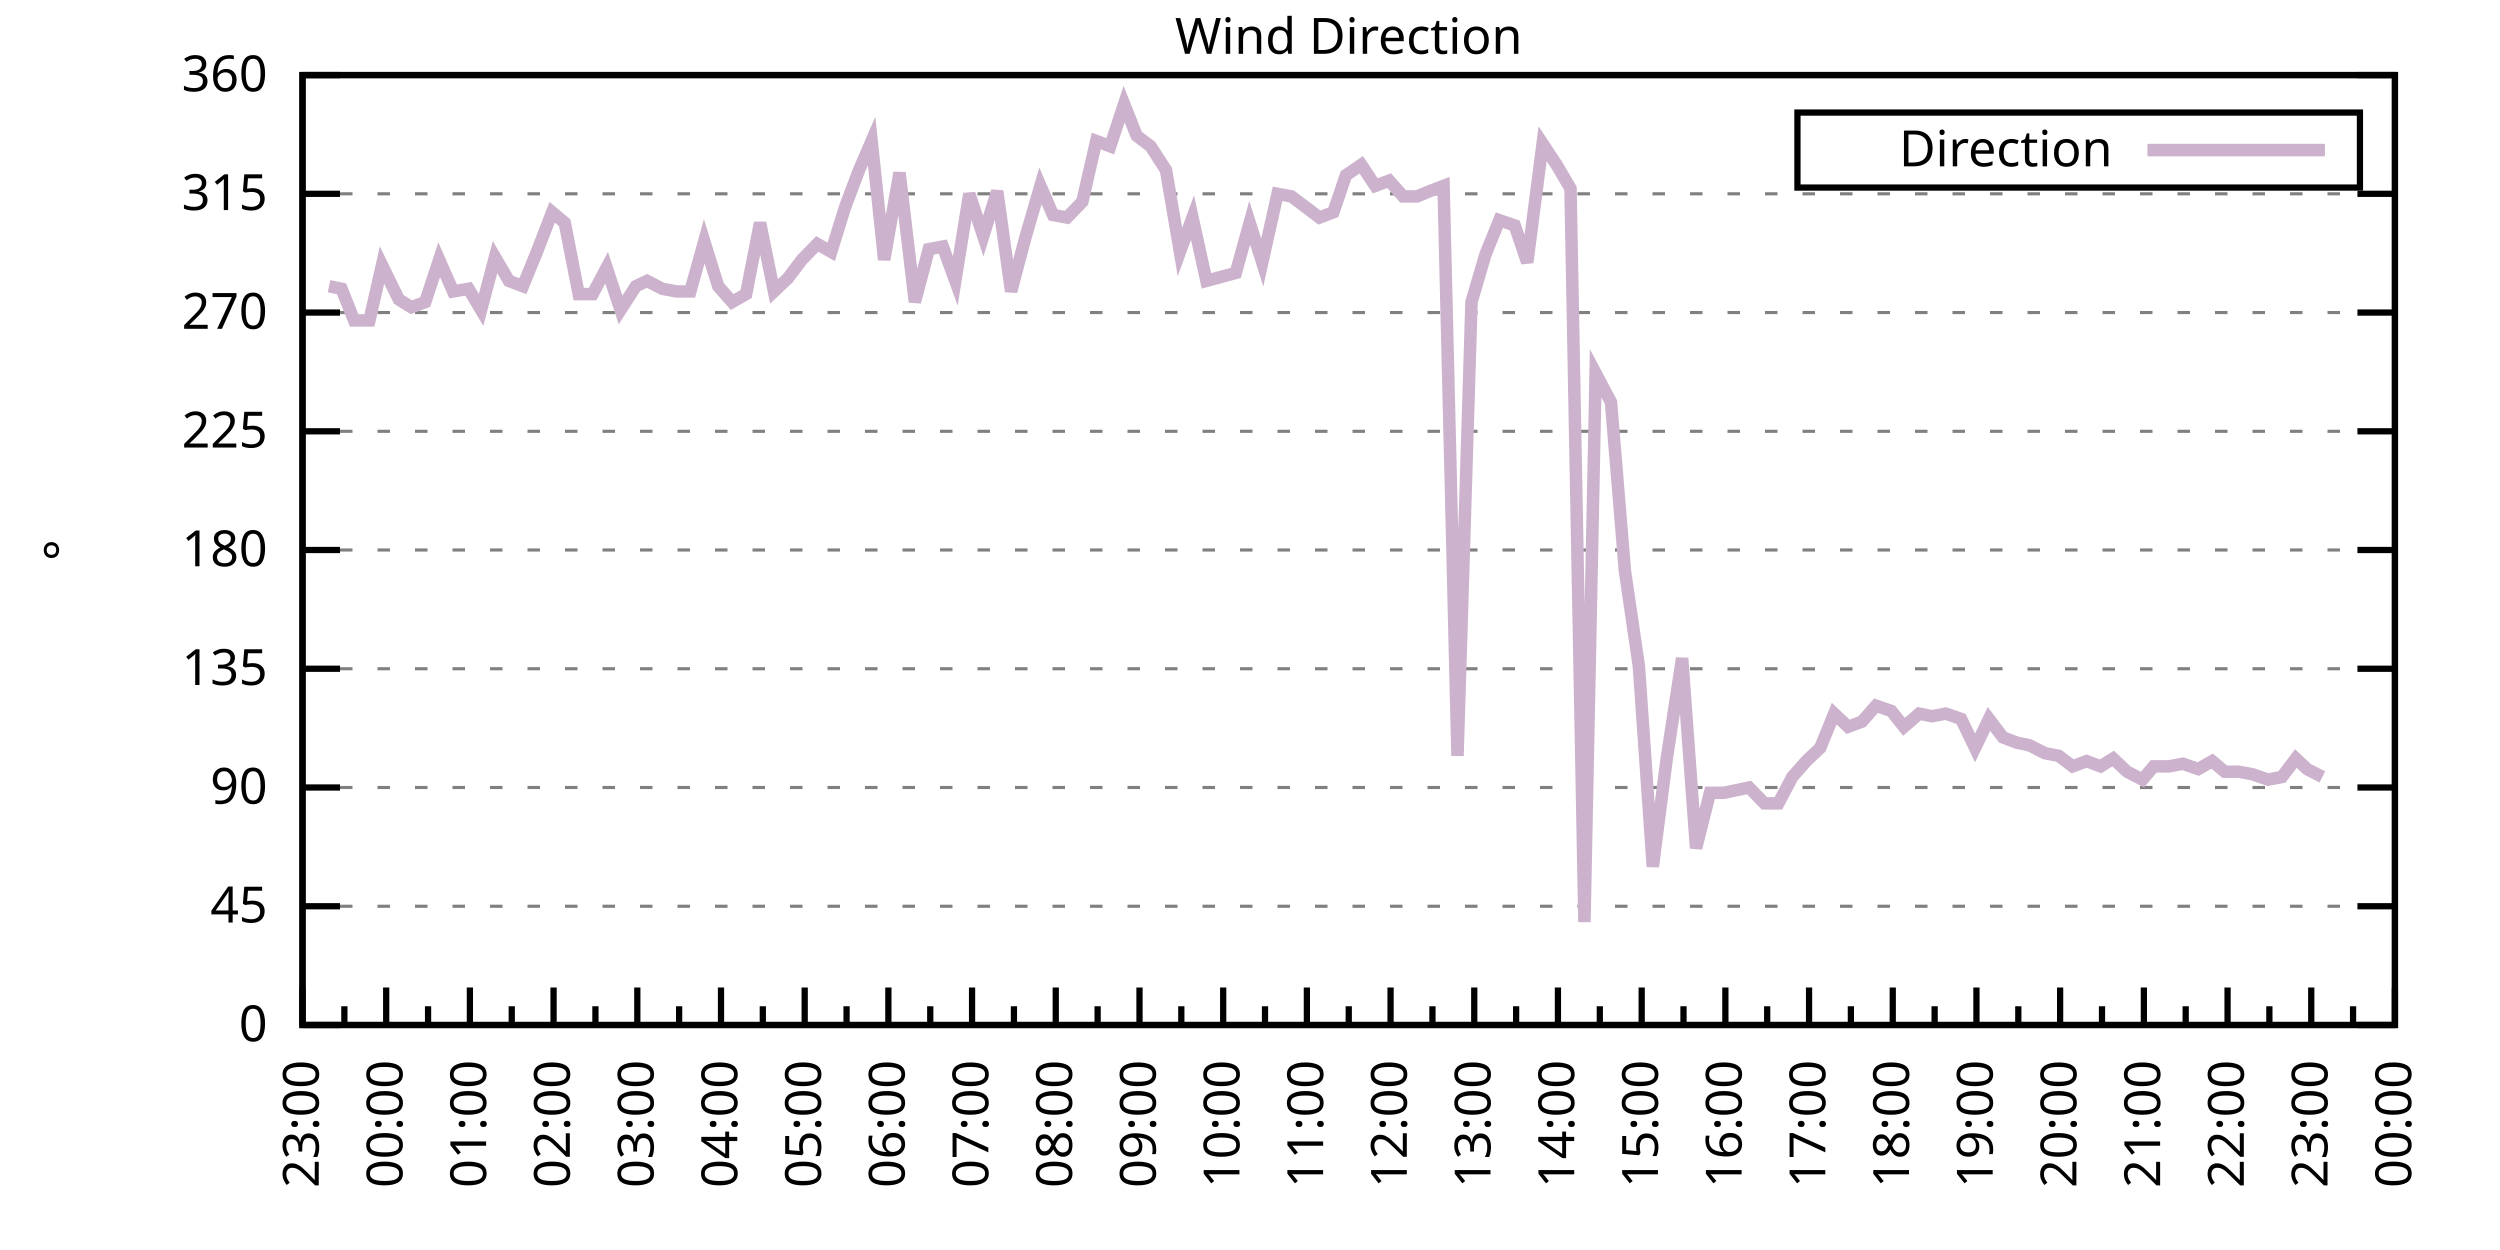
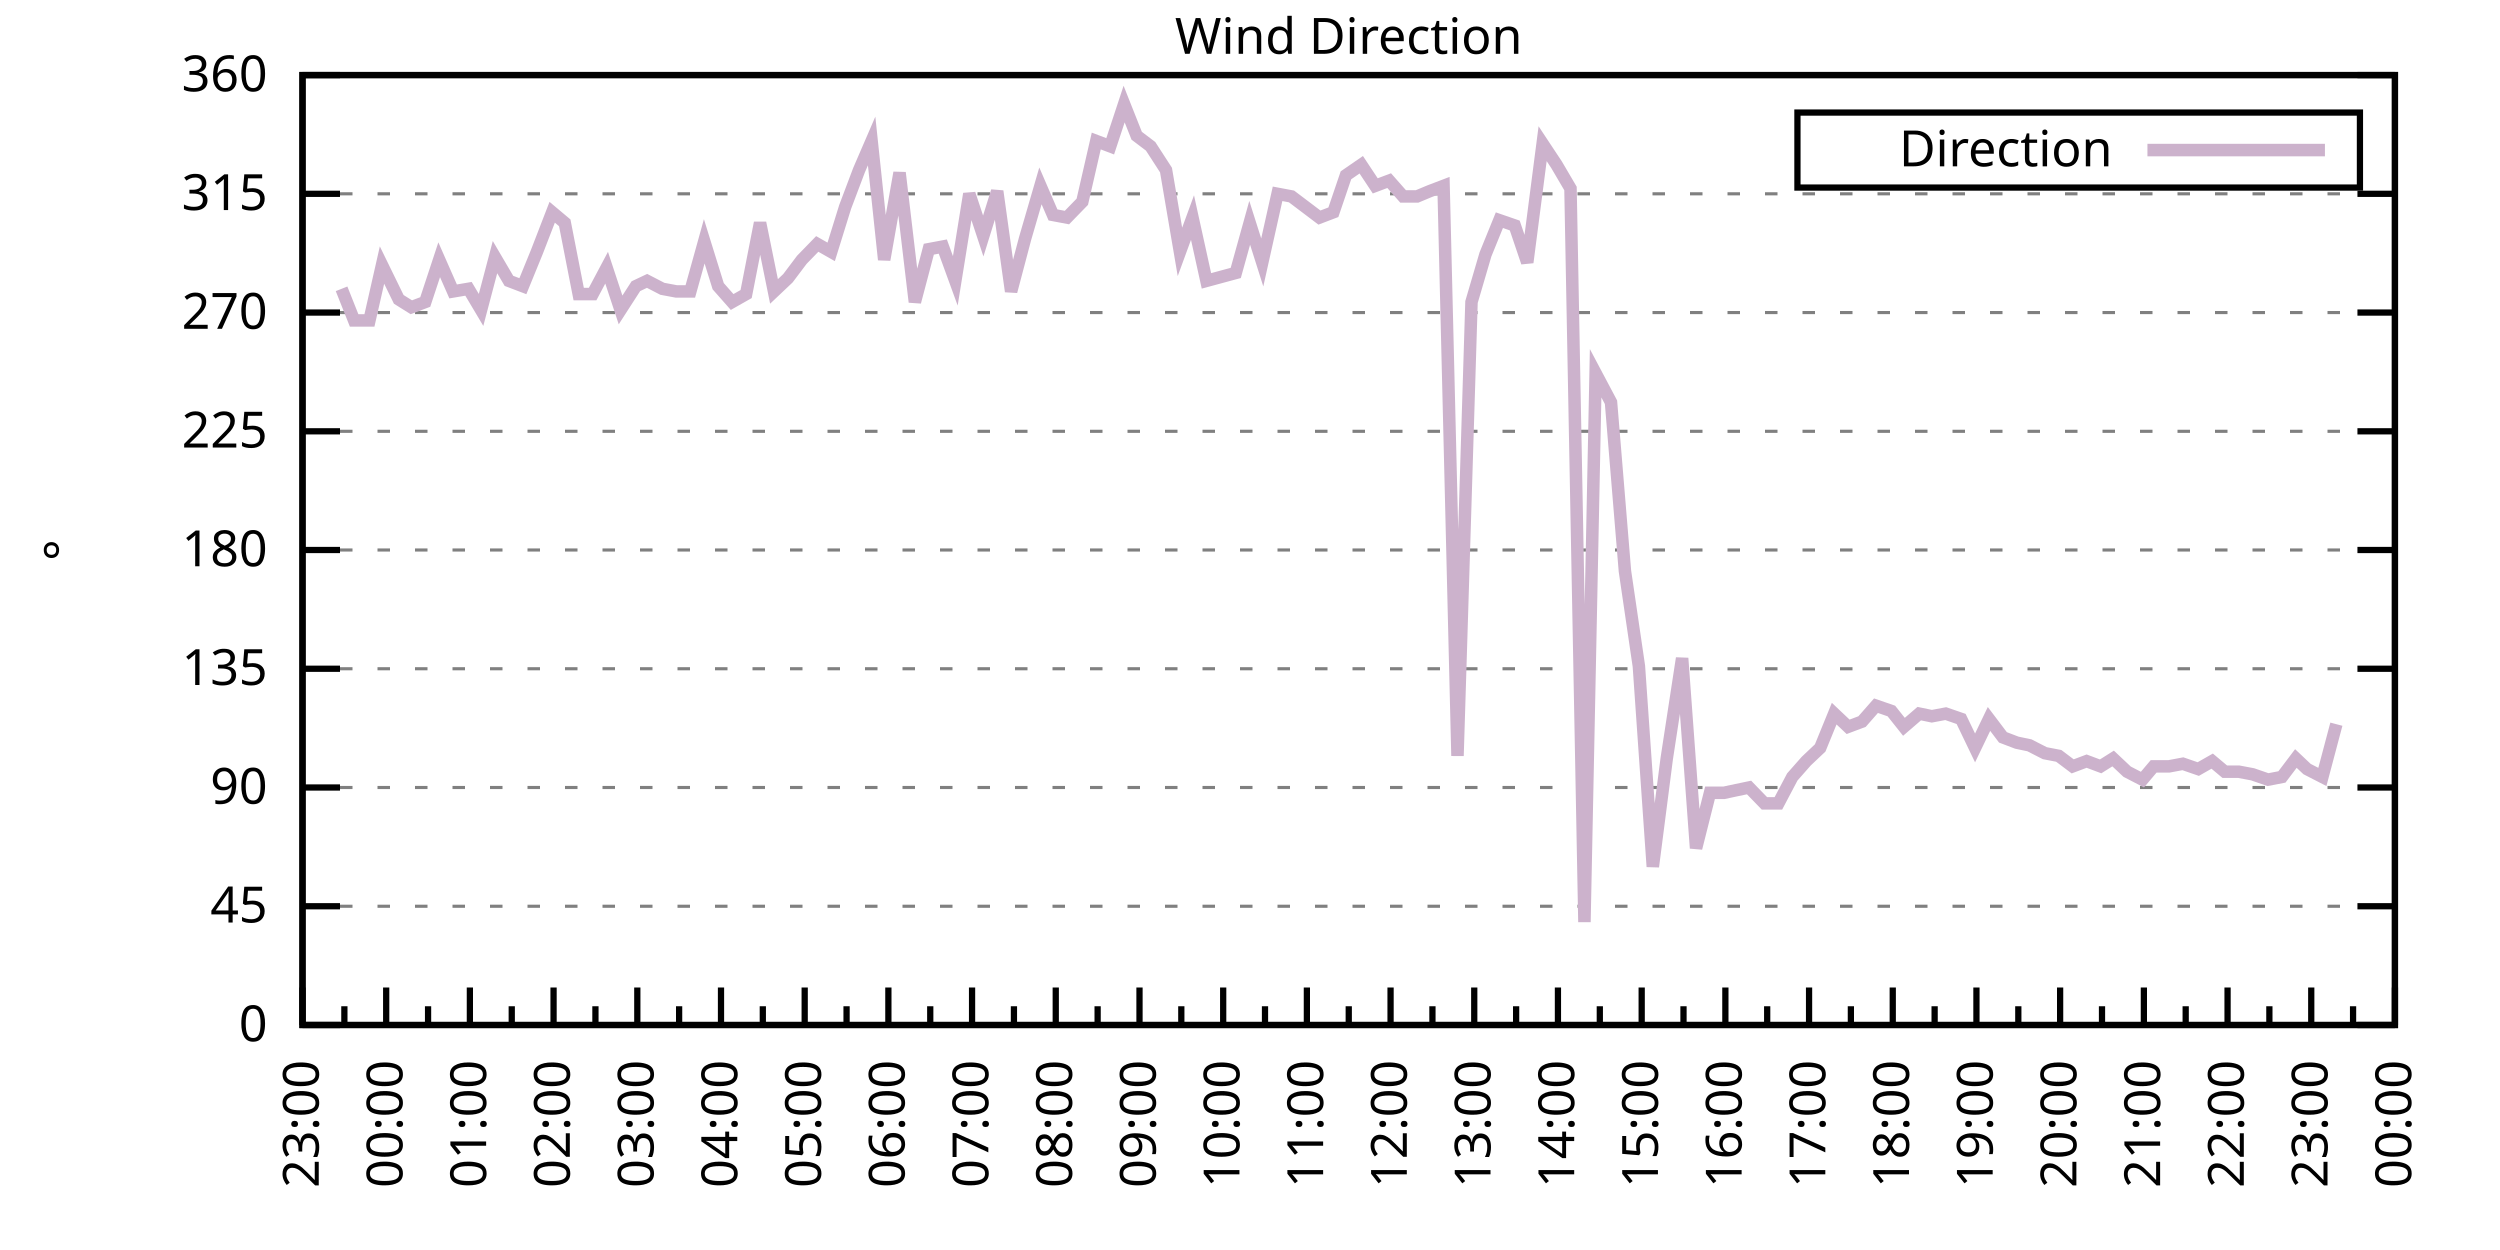
<svg xmlns="http://www.w3.org/2000/svg" xmlns:xlink="http://www.w3.org/1999/xlink" width="400" height="200" viewBox="0 0 400 200">
  <g id="gnuplot_canvas">
    <rect x="0" y="0" width="400" height="200" fill="none" />
    <defs>
      <circle id="gpDot" r="0.5" stroke-width="0.5" stroke="currentColor" />
      <path id="gpPt0" stroke-width="0.333" stroke="currentColor" d="M-1,0 h2 M0,-1 v2" />
      <path id="gpPt1" stroke-width="0.333" stroke="currentColor" d="M-1,-1 L1,1 M1,-1 L-1,1" />
      <path id="gpPt2" stroke-width="0.333" stroke="currentColor" d="M-1,0 L1,0 M0,-1 L0,1 M-1,-1 L1,1 M-1,1 L1,-1" />
      <rect id="gpPt3" stroke-width="0.333" stroke="currentColor" x="-1" y="-1" width="2" height="2" />
      <rect id="gpPt4" stroke-width="0.333" stroke="currentColor" fill="currentColor" x="-1" y="-1" width="2" height="2" />
      <circle id="gpPt5" stroke-width="0.333" stroke="currentColor" cx="0" cy="0" r="1" />
      <use xlink:href="#gpPt5" id="gpPt6" fill="currentColor" stroke="none" />
      <path id="gpPt7" stroke-width="0.333" stroke="currentColor" d="M0,-1.33 L-1.33,0.67 L1.33,0.67 z" />
      <use xlink:href="#gpPt7" id="gpPt8" fill="currentColor" stroke="none" />
      <use xlink:href="#gpPt7" id="gpPt9" stroke="currentColor" transform="rotate(180)" />
      <use xlink:href="#gpPt9" id="gpPt10" fill="currentColor" stroke="none" />
      <use xlink:href="#gpPt3" id="gpPt11" stroke="currentColor" transform="rotate(45)" />
      <use xlink:href="#gpPt11" id="gpPt12" fill="currentColor" stroke="none" />
      <path id="gpPt13" stroke-width="0.333" stroke="currentColor" d="M0,1.330 L1.265,0.411 L0.782,-1.067 L-0.782,-1.076 L-1.265,0.411 z" />
      <use xlink:href="#gpPt13" id="gpPt14" fill="currentColor" stroke="none" />
      <filter id="textbox" filterUnits="objectBoundingBox" x="0" y="0" height="1" width="1">
        <feFlood flood-color="white" flood-opacity="1" result="bgnd" />
        <feComposite in="SourceGraphic" in2="bgnd" operator="atop" />
      </filter>
      <filter id="greybox" filterUnits="objectBoundingBox" x="0" y="0" height="1" width="1">
        <feFlood flood-color="lightgrey" flood-opacity="1" result="grey" />
        <feComposite in="SourceGraphic" in2="grey" operator="atop" />
      </filter>
    </defs>
    <g fill="none" color="white" stroke="currentColor" stroke-width="1.00" stroke-linecap="butt" stroke-linejoin="miter">
</g>
    <g fill="none" color="black" stroke="currentColor" stroke-width="1.00" stroke-linecap="butt" stroke-linejoin="miter">
      <g stroke="none" shape-rendering="crispEdges">
        <polygon fill="rgb(255, 255, 255)" points="48.40,164.00 383.18,164.00 383.18,12.02 48.40,12.02 " />
      </g>
    </g>
    <g fill="none" color="black" stroke="currentColor" stroke-width="1.00" stroke-linecap="butt" stroke-linejoin="miter">
</g>
    <g fill="none" color="black" stroke="black" stroke-width="0.50" stroke-linecap="butt" stroke-linejoin="miter">
</g>
    <g fill="none" color="gray" stroke="currentColor" stroke-width="0.50" stroke-linecap="butt" stroke-linejoin="miter">
      <path stroke="gray" stroke-dasharray="2,4" class="gridline" d="M48.40,164.00 L383.19,164.00  " />
    </g>
    <g fill="none" color="gray" stroke="gray" stroke-width="1.00" stroke-linecap="butt" stroke-linejoin="miter">
</g>
    <g fill="none" color="black" stroke="currentColor" stroke-width="1.00" stroke-linecap="butt" stroke-linejoin="miter">
      <path stroke="black" d="M48.40,164.00 L54.40,164.00 M383.19,164.00 L377.19,164.00  " />
      <g transform="translate(42.80,166.60)" stroke="none" fill="black" font-family="Sans" font-size="8.00" text-anchor="end">
        <text>
          <tspan font-family="Sans"> 0</tspan>
        </text>
      </g>
    </g>
    <g fill="none" color="black" stroke="currentColor" stroke-width="1.00" stroke-linecap="butt" stroke-linejoin="miter">
</g>
    <g fill="none" color="black" stroke="black" stroke-width="0.50" stroke-linecap="butt" stroke-linejoin="miter">
</g>
    <g fill="none" color="gray" stroke="currentColor" stroke-width="0.50" stroke-linecap="butt" stroke-linejoin="miter">
      <path stroke="gray" stroke-dasharray="2,4" class="gridline" d="M48.40,145.00 L383.19,145.00  " />
    </g>
    <g fill="none" color="gray" stroke="gray" stroke-width="1.00" stroke-linecap="butt" stroke-linejoin="miter">
</g>
    <g fill="none" color="black" stroke="currentColor" stroke-width="1.00" stroke-linecap="butt" stroke-linejoin="miter">
      <path stroke="black" d="M48.40,145.00 L54.40,145.00 M383.19,145.00 L377.19,145.00  " />
      <g transform="translate(42.80,147.60)" stroke="none" fill="black" font-family="Sans" font-size="8.00" text-anchor="end">
        <text>
          <tspan font-family="Sans"> 45</tspan>
        </text>
      </g>
    </g>
    <g fill="none" color="black" stroke="currentColor" stroke-width="1.00" stroke-linecap="butt" stroke-linejoin="miter">
</g>
    <g fill="none" color="black" stroke="black" stroke-width="0.50" stroke-linecap="butt" stroke-linejoin="miter">
</g>
    <g fill="none" color="gray" stroke="currentColor" stroke-width="0.50" stroke-linecap="butt" stroke-linejoin="miter">
      <path stroke="gray" stroke-dasharray="2,4" class="gridline" d="M48.40,126.00 L383.19,126.00  " />
    </g>
    <g fill="none" color="gray" stroke="gray" stroke-width="1.00" stroke-linecap="butt" stroke-linejoin="miter">
</g>
    <g fill="none" color="black" stroke="currentColor" stroke-width="1.00" stroke-linecap="butt" stroke-linejoin="miter">
      <path stroke="black" d="M48.40,126.00 L54.40,126.00 M383.19,126.00 L377.19,126.00  " />
      <g transform="translate(42.80,128.60)" stroke="none" fill="black" font-family="Sans" font-size="8.00" text-anchor="end">
        <text>
          <tspan font-family="Sans"> 90</tspan>
        </text>
      </g>
    </g>
    <g fill="none" color="black" stroke="currentColor" stroke-width="1.00" stroke-linecap="butt" stroke-linejoin="miter">
</g>
    <g fill="none" color="black" stroke="black" stroke-width="0.50" stroke-linecap="butt" stroke-linejoin="miter">
</g>
    <g fill="none" color="gray" stroke="currentColor" stroke-width="0.50" stroke-linecap="butt" stroke-linejoin="miter">
      <path stroke="gray" stroke-dasharray="2,4" class="gridline" d="M48.40,107.00 L383.19,107.00  " />
    </g>
    <g fill="none" color="gray" stroke="gray" stroke-width="1.00" stroke-linecap="butt" stroke-linejoin="miter">
</g>
    <g fill="none" color="black" stroke="currentColor" stroke-width="1.00" stroke-linecap="butt" stroke-linejoin="miter">
      <path stroke="black" d="M48.40,107.00 L54.40,107.00 M383.19,107.00 L377.19,107.00  " />
      <g transform="translate(42.80,109.60)" stroke="none" fill="black" font-family="Sans" font-size="8.00" text-anchor="end">
        <text>
          <tspan font-family="Sans"> 135</tspan>
        </text>
      </g>
    </g>
    <g fill="none" color="black" stroke="currentColor" stroke-width="1.00" stroke-linecap="butt" stroke-linejoin="miter">
</g>
    <g fill="none" color="black" stroke="black" stroke-width="0.50" stroke-linecap="butt" stroke-linejoin="miter">
</g>
    <g fill="none" color="gray" stroke="currentColor" stroke-width="0.50" stroke-linecap="butt" stroke-linejoin="miter">
      <path stroke="gray" stroke-dasharray="2,4" class="gridline" d="M48.40,88.00 L383.19,88.00  " />
    </g>
    <g fill="none" color="gray" stroke="gray" stroke-width="1.00" stroke-linecap="butt" stroke-linejoin="miter">
</g>
    <g fill="none" color="black" stroke="currentColor" stroke-width="1.00" stroke-linecap="butt" stroke-linejoin="miter">
      <path stroke="black" d="M48.40,88.00 L54.40,88.00 M383.19,88.00 L377.19,88.00  " />
      <g transform="translate(42.80,90.60)" stroke="none" fill="black" font-family="Sans" font-size="8.00" text-anchor="end">
        <text>
          <tspan font-family="Sans"> 180</tspan>
        </text>
      </g>
    </g>
    <g fill="none" color="black" stroke="currentColor" stroke-width="1.00" stroke-linecap="butt" stroke-linejoin="miter">
</g>
    <g fill="none" color="black" stroke="black" stroke-width="0.50" stroke-linecap="butt" stroke-linejoin="miter">
</g>
    <g fill="none" color="gray" stroke="currentColor" stroke-width="0.50" stroke-linecap="butt" stroke-linejoin="miter">
      <path stroke="gray" stroke-dasharray="2,4" class="gridline" d="M48.40,69.01 L383.19,69.01  " />
    </g>
    <g fill="none" color="gray" stroke="gray" stroke-width="1.00" stroke-linecap="butt" stroke-linejoin="miter">
</g>
    <g fill="none" color="black" stroke="currentColor" stroke-width="1.00" stroke-linecap="butt" stroke-linejoin="miter">
      <path stroke="black" d="M48.40,69.01 L54.40,69.01 M383.19,69.01 L377.19,69.01  " />
      <g transform="translate(42.80,71.61)" stroke="none" fill="black" font-family="Sans" font-size="8.00" text-anchor="end">
        <text>
          <tspan font-family="Sans"> 225</tspan>
        </text>
      </g>
    </g>
    <g fill="none" color="black" stroke="currentColor" stroke-width="1.00" stroke-linecap="butt" stroke-linejoin="miter">
</g>
    <g fill="none" color="black" stroke="black" stroke-width="0.50" stroke-linecap="butt" stroke-linejoin="miter">
</g>
    <g fill="none" color="gray" stroke="currentColor" stroke-width="0.50" stroke-linecap="butt" stroke-linejoin="miter">
      <path stroke="gray" stroke-dasharray="2,4" class="gridline" d="M48.40,50.01 L383.19,50.01  " />
    </g>
    <g fill="none" color="gray" stroke="gray" stroke-width="1.00" stroke-linecap="butt" stroke-linejoin="miter">
</g>
    <g fill="none" color="black" stroke="currentColor" stroke-width="1.00" stroke-linecap="butt" stroke-linejoin="miter">
      <path stroke="black" d="M48.40,50.01 L54.40,50.01 M383.19,50.01 L377.19,50.01  " />
      <g transform="translate(42.80,52.61)" stroke="none" fill="black" font-family="Sans" font-size="8.00" text-anchor="end">
        <text>
          <tspan font-family="Sans"> 270</tspan>
        </text>
      </g>
    </g>
    <g fill="none" color="black" stroke="currentColor" stroke-width="1.00" stroke-linecap="butt" stroke-linejoin="miter">
</g>
    <g fill="none" color="black" stroke="black" stroke-width="0.50" stroke-linecap="butt" stroke-linejoin="miter">
</g>
    <g fill="none" color="gray" stroke="currentColor" stroke-width="0.50" stroke-linecap="butt" stroke-linejoin="miter">
      <path stroke="gray" stroke-dasharray="2,4" class="gridline" d="M48.40,31.01 L383.19,31.01  " />
    </g>
    <g fill="none" color="gray" stroke="gray" stroke-width="1.00" stroke-linecap="butt" stroke-linejoin="miter">
</g>
    <g fill="none" color="black" stroke="currentColor" stroke-width="1.00" stroke-linecap="butt" stroke-linejoin="miter">
      <path stroke="black" d="M48.40,31.01 L54.40,31.01 M383.19,31.01 L377.19,31.01  " />
      <g transform="translate(42.80,33.61)" stroke="none" fill="black" font-family="Sans" font-size="8.00" text-anchor="end">
        <text>
          <tspan font-family="Sans"> 315</tspan>
        </text>
      </g>
    </g>
    <g fill="none" color="black" stroke="currentColor" stroke-width="1.00" stroke-linecap="butt" stroke-linejoin="miter">
</g>
    <g fill="none" color="black" stroke="black" stroke-width="0.50" stroke-linecap="butt" stroke-linejoin="miter">
</g>
    <g fill="none" color="gray" stroke="currentColor" stroke-width="0.50" stroke-linecap="butt" stroke-linejoin="miter">
      <path stroke="gray" stroke-dasharray="2,4" class="gridline" d="M48.40,12.01 L383.19,12.01  " />
    </g>
    <g fill="none" color="gray" stroke="gray" stroke-width="1.00" stroke-linecap="butt" stroke-linejoin="miter">
</g>
    <g fill="none" color="black" stroke="currentColor" stroke-width="1.00" stroke-linecap="butt" stroke-linejoin="miter">
      <path stroke="black" d="M48.40,12.01 L54.40,12.01 M383.19,12.01 L377.19,12.01  " />
      <g transform="translate(42.80,14.61)" stroke="none" fill="black" font-family="Sans" font-size="8.00" text-anchor="end">
        <text>
          <tspan font-family="Sans"> 360</tspan>
        </text>
      </g>
    </g>
    <g fill="none" color="black" stroke="currentColor" stroke-width="1.00" stroke-linecap="butt" stroke-linejoin="miter">
      <path stroke="black" d="M48.40,164.00 L48.40,158.00  " />
      <g transform="translate(51.00,169.60) rotate(270)" stroke="none" fill="black" font-family="Sans" font-size="8.00" text-anchor="end">
        <text>
          <tspan font-family="Sans">23:00</tspan>
        </text>
      </g>
    </g>
    <g fill="none" color="black" stroke="currentColor" stroke-width="1.00" stroke-linecap="butt" stroke-linejoin="miter">
      <path stroke="black" d="M55.10,164.00 L55.10,161.00 M61.79,164.00 L61.79,158.00  " />
      <g transform="translate(64.39,169.60) rotate(270)" stroke="none" fill="black" font-family="Sans" font-size="8.00" text-anchor="end">
        <text>
          <tspan font-family="Sans">00:00</tspan>
        </text>
      </g>
    </g>
    <g fill="none" color="black" stroke="currentColor" stroke-width="1.00" stroke-linecap="butt" stroke-linejoin="miter">
      <path stroke="black" d="M68.49,164.00 L68.49,161.00 M75.18,164.00 L75.18,158.00  " />
      <g transform="translate(77.78,169.60) rotate(270)" stroke="none" fill="black" font-family="Sans" font-size="8.00" text-anchor="end">
        <text>
          <tspan font-family="Sans">01:00</tspan>
        </text>
      </g>
    </g>
    <g fill="none" color="black" stroke="currentColor" stroke-width="1.00" stroke-linecap="butt" stroke-linejoin="miter">
      <path stroke="black" d="M81.88,164.00 L81.88,161.00 M88.57,164.00 L88.57,158.00  " />
      <g transform="translate(91.17,169.60) rotate(270)" stroke="none" fill="black" font-family="Sans" font-size="8.00" text-anchor="end">
        <text>
          <tspan font-family="Sans">02:00</tspan>
        </text>
      </g>
    </g>
    <g fill="none" color="black" stroke="currentColor" stroke-width="1.00" stroke-linecap="butt" stroke-linejoin="miter">
      <path stroke="black" d="M95.27,164.00 L95.27,161.00 M101.97,164.00 L101.97,158.00  " />
      <g transform="translate(104.57,169.60) rotate(270)" stroke="none" fill="black" font-family="Sans" font-size="8.00" text-anchor="end">
        <text>
          <tspan font-family="Sans">03:00</tspan>
        </text>
      </g>
    </g>
    <g fill="none" color="black" stroke="currentColor" stroke-width="1.00" stroke-linecap="butt" stroke-linejoin="miter">
      <path stroke="black" d="M108.66,164.00 L108.66,161.00 M115.36,164.00 L115.36,158.00  " />
      <g transform="translate(117.96,169.60) rotate(270)" stroke="none" fill="black" font-family="Sans" font-size="8.00" text-anchor="end">
        <text>
          <tspan font-family="Sans">04:00</tspan>
        </text>
      </g>
    </g>
    <g fill="none" color="black" stroke="currentColor" stroke-width="1.00" stroke-linecap="butt" stroke-linejoin="miter">
      <path stroke="black" d="M122.05,164.00 L122.05,161.00 M128.75,164.00 L128.75,158.00  " />
      <g transform="translate(131.35,169.60) rotate(270)" stroke="none" fill="black" font-family="Sans" font-size="8.00" text-anchor="end">
        <text>
          <tspan font-family="Sans">05:00</tspan>
        </text>
      </g>
    </g>
    <g fill="none" color="black" stroke="currentColor" stroke-width="1.00" stroke-linecap="butt" stroke-linejoin="miter">
      <path stroke="black" d="M135.45,164.00 L135.45,161.00 M142.14,164.00 L142.14,158.00  " />
      <g transform="translate(144.74,169.60) rotate(270)" stroke="none" fill="black" font-family="Sans" font-size="8.00" text-anchor="end">
        <text>
          <tspan font-family="Sans">06:00</tspan>
        </text>
      </g>
    </g>
    <g fill="none" color="black" stroke="currentColor" stroke-width="1.00" stroke-linecap="butt" stroke-linejoin="miter">
      <path stroke="black" d="M148.84,164.00 L148.84,161.00 M155.53,164.00 L155.53,158.00  " />
      <g transform="translate(158.13,169.60) rotate(270)" stroke="none" fill="black" font-family="Sans" font-size="8.00" text-anchor="end">
        <text>
          <tspan font-family="Sans">07:00</tspan>
        </text>
      </g>
    </g>
    <g fill="none" color="black" stroke="currentColor" stroke-width="1.00" stroke-linecap="butt" stroke-linejoin="miter">
      <path stroke="black" d="M162.23,164.00 L162.23,161.00 M168.92,164.00 L168.92,158.00  " />
      <g transform="translate(171.52,169.60) rotate(270)" stroke="none" fill="black" font-family="Sans" font-size="8.00" text-anchor="end">
        <text>
          <tspan font-family="Sans">08:00</tspan>
        </text>
      </g>
    </g>
    <g fill="none" color="black" stroke="currentColor" stroke-width="1.00" stroke-linecap="butt" stroke-linejoin="miter">
      <path stroke="black" d="M175.62,164.00 L175.62,161.00 M182.32,164.00 L182.32,158.00  " />
      <g transform="translate(184.92,169.60) rotate(270)" stroke="none" fill="black" font-family="Sans" font-size="8.00" text-anchor="end">
        <text>
          <tspan font-family="Sans">09:00</tspan>
        </text>
      </g>
    </g>
    <g fill="none" color="black" stroke="currentColor" stroke-width="1.00" stroke-linecap="butt" stroke-linejoin="miter">
      <path stroke="black" d="M189.01,164.00 L189.01,161.00 M195.71,164.00 L195.71,158.00  " />
      <g transform="translate(198.31,169.60) rotate(270)" stroke="none" fill="black" font-family="Sans" font-size="8.00" text-anchor="end">
        <text>
          <tspan font-family="Sans">10:00</tspan>
        </text>
      </g>
    </g>
    <g fill="none" color="black" stroke="currentColor" stroke-width="1.00" stroke-linecap="butt" stroke-linejoin="miter">
      <path stroke="black" d="M202.40,164.00 L202.40,161.00 M209.10,164.00 L209.10,158.00  " />
      <g transform="translate(211.70,169.60) rotate(270)" stroke="none" fill="black" font-family="Sans" font-size="8.00" text-anchor="end">
        <text>
          <tspan font-family="Sans">11:00</tspan>
        </text>
      </g>
    </g>
    <g fill="none" color="black" stroke="currentColor" stroke-width="1.00" stroke-linecap="butt" stroke-linejoin="miter">
      <path stroke="black" d="M215.80,164.00 L215.80,161.00 M222.49,164.00 L222.49,158.00  " />
      <g transform="translate(225.09,169.60) rotate(270)" stroke="none" fill="black" font-family="Sans" font-size="8.00" text-anchor="end">
        <text>
          <tspan font-family="Sans">12:00</tspan>
        </text>
      </g>
    </g>
    <g fill="none" color="black" stroke="currentColor" stroke-width="1.00" stroke-linecap="butt" stroke-linejoin="miter">
      <path stroke="black" d="M229.19,164.00 L229.19,161.00 M235.88,164.00 L235.88,158.00  " />
      <g transform="translate(238.48,169.60) rotate(270)" stroke="none" fill="black" font-family="Sans" font-size="8.00" text-anchor="end">
        <text>
          <tspan font-family="Sans">13:00</tspan>
        </text>
      </g>
    </g>
    <g fill="none" color="black" stroke="currentColor" stroke-width="1.00" stroke-linecap="butt" stroke-linejoin="miter">
      <path stroke="black" d="M242.58,164.00 L242.58,161.00 M249.27,164.00 L249.27,158.00  " />
      <g transform="translate(251.87,169.60) rotate(270)" stroke="none" fill="black" font-family="Sans" font-size="8.00" text-anchor="end">
        <text>
          <tspan font-family="Sans">14:00</tspan>
        </text>
      </g>
    </g>
    <g fill="none" color="black" stroke="currentColor" stroke-width="1.00" stroke-linecap="butt" stroke-linejoin="miter">
      <path stroke="black" d="M255.97,164.00 L255.97,161.00 M262.67,164.00 L262.67,158.00  " />
      <g transform="translate(265.27,169.60) rotate(270)" stroke="none" fill="black" font-family="Sans" font-size="8.00" text-anchor="end">
        <text>
          <tspan font-family="Sans">15:00</tspan>
        </text>
      </g>
    </g>
    <g fill="none" color="black" stroke="currentColor" stroke-width="1.00" stroke-linecap="butt" stroke-linejoin="miter">
      <path stroke="black" d="M269.36,164.00 L269.36,161.00 M276.06,164.00 L276.06,158.00  " />
      <g transform="translate(278.66,169.60) rotate(270)" stroke="none" fill="black" font-family="Sans" font-size="8.00" text-anchor="end">
        <text>
          <tspan font-family="Sans">16:00</tspan>
        </text>
      </g>
    </g>
    <g fill="none" color="black" stroke="currentColor" stroke-width="1.00" stroke-linecap="butt" stroke-linejoin="miter">
      <path stroke="black" d="M282.75,164.00 L282.75,161.00 M289.45,164.00 L289.45,158.00  " />
      <g transform="translate(292.05,169.60) rotate(270)" stroke="none" fill="black" font-family="Sans" font-size="8.00" text-anchor="end">
        <text>
          <tspan font-family="Sans">17:00</tspan>
        </text>
      </g>
    </g>
    <g fill="none" color="black" stroke="currentColor" stroke-width="1.00" stroke-linecap="butt" stroke-linejoin="miter">
      <path stroke="black" d="M296.14,164.00 L296.14,161.00 M302.84,164.00 L302.84,158.00  " />
      <g transform="translate(305.44,169.60) rotate(270)" stroke="none" fill="black" font-family="Sans" font-size="8.00" text-anchor="end">
        <text>
          <tspan font-family="Sans">18:00</tspan>
        </text>
      </g>
    </g>
    <g fill="none" color="black" stroke="currentColor" stroke-width="1.00" stroke-linecap="butt" stroke-linejoin="miter">
      <path stroke="black" d="M309.54,164.00 L309.54,161.00 M316.23,164.00 L316.23,158.00  " />
      <g transform="translate(318.83,169.60) rotate(270)" stroke="none" fill="black" font-family="Sans" font-size="8.00" text-anchor="end">
        <text>
          <tspan font-family="Sans">19:00</tspan>
        </text>
      </g>
    </g>
    <g fill="none" color="black" stroke="currentColor" stroke-width="1.00" stroke-linecap="butt" stroke-linejoin="miter">
      <path stroke="black" d="M322.93,164.00 L322.93,161.00 M329.62,164.00 L329.62,158.00  " />
      <g transform="translate(332.22,169.60) rotate(270)" stroke="none" fill="black" font-family="Sans" font-size="8.00" text-anchor="end">
        <text>
          <tspan font-family="Sans">20:00</tspan>
        </text>
      </g>
    </g>
    <g fill="none" color="black" stroke="currentColor" stroke-width="1.00" stroke-linecap="butt" stroke-linejoin="miter">
      <path stroke="black" d="M336.32,164.00 L336.32,161.00 M343.02,164.00 L343.02,158.00  " />
      <g transform="translate(345.62,169.60) rotate(270)" stroke="none" fill="black" font-family="Sans" font-size="8.00" text-anchor="end">
        <text>
          <tspan font-family="Sans">21:00</tspan>
        </text>
      </g>
    </g>
    <g fill="none" color="black" stroke="currentColor" stroke-width="1.00" stroke-linecap="butt" stroke-linejoin="miter">
      <path stroke="black" d="M349.71,164.00 L349.71,161.00 M356.41,164.00 L356.41,158.00  " />
      <g transform="translate(359.01,169.60) rotate(270)" stroke="none" fill="black" font-family="Sans" font-size="8.00" text-anchor="end">
        <text>
          <tspan font-family="Sans">22:00</tspan>
        </text>
      </g>
    </g>
    <g fill="none" color="black" stroke="currentColor" stroke-width="1.00" stroke-linecap="butt" stroke-linejoin="miter">
      <path stroke="black" d="M363.10,164.00 L363.10,161.00 M369.80,164.00 L369.80,158.00  " />
      <g transform="translate(372.40,169.60) rotate(270)" stroke="none" fill="black" font-family="Sans" font-size="8.00" text-anchor="end">
        <text>
          <tspan font-family="Sans">23:00</tspan>
        </text>
      </g>
    </g>
    <g fill="none" color="black" stroke="currentColor" stroke-width="1.00" stroke-linecap="butt" stroke-linejoin="miter">
      <path stroke="black" d="M376.49,164.00 L376.49,161.00 M383.19,164.00 L383.19,158.00  " />
      <g transform="translate(385.79,169.60) rotate(270)" stroke="none" fill="black" font-family="Sans" font-size="8.00" text-anchor="end">
        <text>
          <tspan font-family="Sans">00:00</tspan>
        </text>
      </g>
    </g>
    <g fill="none" color="black" stroke="currentColor" stroke-width="1.00" stroke-linecap="butt" stroke-linejoin="miter">
</g>
    <g fill="none" color="black" stroke="currentColor" stroke-width="1.00" stroke-linecap="butt" stroke-linejoin="miter">
      <path stroke="black" d="M48.40,12.01 L48.40,164.00 L383.19,164.00 L383.19,12.01 L48.40,12.01 Z  " />
    </g>
    <g fill="none" color="black" stroke="currentColor" stroke-width="1.00" stroke-linecap="butt" stroke-linejoin="miter">
      <g transform="translate(12.80,88.01) rotate(270)" stroke="none" fill="black" font-family="Sans" font-size="8.00" text-anchor="middle">
        <text>
          <tspan font-family="Sans">°</tspan>
        </text>
      </g>
    </g>
    <g fill="none" color="black" stroke="currentColor" stroke-width="1.00" stroke-linecap="butt" stroke-linejoin="miter">
</g>
    <g fill="none" color="black" stroke="currentColor" stroke-width="1.00" stroke-linecap="butt" stroke-linejoin="miter">
      <path stroke="black" d="M287.59,30.01 L287.59,18.01 L377.59,18.01 L377.59,30.01 L287.59,30.01 Z  " />
    </g>
    <g id="Wind_direction_plot_1">
      <g fill="none" color="white" stroke="black" stroke-width="2.00" stroke-linecap="butt" stroke-linejoin="miter">
</g>
      <g fill="none" color="black" stroke="currentColor" stroke-width="2.00" stroke-linecap="butt" stroke-linejoin="miter">
        <g transform="translate(337.99,26.61)" stroke="none" fill="black" font-family="Sans" font-size="8.00" text-anchor="end">
          <text>
            <tspan font-family="Sans">Direction</tspan>
          </text>
        </g>
      </g>
      <g fill="none" color="black" stroke="currentColor" stroke-width="2.00" stroke-linecap="butt" stroke-linejoin="miter">
-         <path stroke="rgb(204, 178, 204)" d="M343.59,24.01 L371.99,24.01 M52.64,45.79 L54.65,46.21 L56.66,51.27 L59.11,51.27 L61.12,42.41 L63.80,47.90   L65.81,49.16 L68.04,48.32 L70.27,41.56 L72.50,46.63 L74.96,46.21 L76.97,49.59 L79.20,41.14 L81.43,44.94   L83.66,45.79 L85.90,40.30 L88.35,33.96 L90.36,35.65 L92.59,47.05 L94.82,47.05 L97.06,42.83 L99.29,49.59   L101.74,45.79 L103.53,44.94 L105.98,46.21 L108.22,46.63 L110.45,46.63 L112.68,38.61 L114.91,45.79 L117.14,48.32   L119.38,47.05 L121.61,35.65 L123.84,46.63 L126.07,44.52 L128.30,41.56 L130.76,39.03 L132.99,40.30 L135.22,33.12   L137.45,27.21 L139.46,22.56 L141.47,41.56 L143.93,27.63 L146.38,48.32 L148.61,39.87 L150.85,39.45 L152.85,44.94   L155.09,31.01 L157.32,37.76 L159.55,30.59 L161.78,46.63 L164.01,38.19 L166.47,29.74 L168.48,34.39 L170.71,34.81   L173.17,32.28 L175.40,22.56 L177.63,23.41 L179.86,16.65 L181.87,21.72 L184.10,23.41 L186.56,27.21 L188.79,40.30   L190.80,34.81 L193.03,44.94 L197.72,43.67 L199.95,35.65 L201.96,41.99 L204.41,31.01 L206.64,31.43 L211.11,34.81   L213.34,33.96 L215.35,28.05 L217.80,26.36 L220.04,29.74 L222.27,28.90 L224.50,31.43 L226.73,31.43 L228.74,30.59   L230.97,29.74 L233.20,120.94 L235.44,48.32 L237.67,40.72 L239.90,35.23 L242.36,36.08 L244.36,41.99 L246.82,22.99   L249.05,26.36 L251.28,30.16 L253.51,147.53 L255.30,59.72 L257.76,64.36 L259.99,91.38 L262.22,106.58 L264.45,138.67   L266.68,121.36 L269.14,105.31 L271.37,135.71 L273.60,126.85 L275.83,126.85 L277.84,126.42 L279.85,126.00 L282.31,128.54   L284.54,128.54 L286.77,124.31 L289.00,121.78 L291.23,119.67 L293.47,114.18 L295.70,116.29 L297.93,115.45 L300.16,112.91   L302.62,113.76 L304.63,116.29 L307.08,114.18 L309.09,114.60 L311.32,114.18 L313.78,115.03 L316.01,119.67 L318.24,115.03   L320.47,117.98 L322.70,118.83 L324.71,119.25 L327.17,120.51 L329.40,120.94 L331.63,122.62 L333.86,121.78 L336.10,122.62   L338.10,121.36 L340.34,123.47 L342.79,124.74 L344.58,122.62 L347.03,122.62 L349.26,122.20 L351.72,123.05 L353.95,121.78   L355.96,123.47 L358.19,123.47 L360.42,123.89 L362.88,124.74 L365.11,124.31 L367.34,121.36 L369.13,123.05 L371.58,124.31    " />
+         <path stroke="rgb(204, 178, 204)" d="M343.59,24.01 L371.99,24.01 M54.65,46.21 L56.66,51.27 L59.11,51.27 L61.12,42.41 L63.80,47.90 L65.81,49.16   L68.04,48.32 L70.27,41.56 L72.50,46.63 L74.96,46.21 L76.97,49.59 L79.20,41.14 L81.43,44.94 L83.66,45.79   L85.90,40.30 L88.35,33.96 L90.36,35.65 L92.59,47.05 L94.82,47.05 L97.06,42.83 L99.29,49.59 L101.74,45.79   L103.53,44.94 L105.98,46.21 L108.22,46.63 L110.45,46.63 L112.68,38.61 L114.91,45.79 L117.14,48.32 L119.38,47.05   L121.61,35.65 L123.84,46.63 L126.07,44.52 L128.30,41.56 L130.76,39.03 L132.99,40.30 L135.22,33.12 L137.45,27.21   L139.46,22.56 L141.47,41.56 L143.93,27.63 L146.38,48.32 L148.61,39.87 L150.85,39.45 L152.85,44.94 L155.09,31.01   L157.32,37.76 L159.55,30.59 L161.78,46.63 L164.01,38.19 L166.47,29.74 L168.48,34.39 L170.71,34.81 L173.17,32.28   L175.40,22.56 L177.63,23.41 L179.86,16.65 L181.87,21.72 L184.10,23.41 L186.56,27.21 L188.79,40.30 L190.80,34.81   L193.03,44.94 L197.72,43.67 L199.95,35.65 L201.96,41.99 L204.41,31.01 L206.64,31.43 L211.11,34.81 L213.34,33.96   L215.35,28.05 L217.80,26.36 L220.04,29.74 L222.27,28.90 L224.50,31.43 L226.73,31.43 L228.74,30.59 L230.97,29.74   L233.20,120.94 L235.44,48.32 L237.67,40.72 L239.90,35.23 L242.36,36.08 L244.36,41.99 L246.82,22.99 L249.05,26.36   L251.28,30.16 L253.51,147.53 L255.30,59.72 L257.76,64.36 L259.99,91.38 L262.22,106.58 L264.45,138.67 L266.68,121.36   L269.14,105.31 L271.37,135.71 L273.60,126.85 L275.83,126.85 L277.84,126.42 L279.85,126.00 L282.31,128.54 L284.54,128.54   L286.77,124.31 L289.00,121.78 L291.23,119.67 L293.47,114.18 L295.70,116.29 L297.93,115.45 L300.16,112.91 L302.62,113.76   L304.63,116.29 L307.08,114.18 L309.09,114.60 L311.32,114.18 L313.78,115.03 L316.01,119.67 L318.24,115.03 L320.47,117.98   L322.70,118.83 L324.71,119.25 L327.17,120.51 L329.40,120.94 L331.63,122.62 L333.86,121.78 L336.10,122.62 L338.10,121.36   L340.34,123.47 L342.79,124.74 L344.58,122.62 L347.03,122.62 L349.26,122.20 L351.72,123.05 L353.95,121.78 L355.96,123.47   L358.19,123.47 L360.42,123.89 L362.88,124.74 L365.11,124.31 L367.34,121.36 L369.13,123.05 L371.58,124.31 L373.82,115.87    " />
      </g>
    </g>
    <g fill="none" color="black" stroke="currentColor" stroke-width="2.00" stroke-linecap="butt" stroke-linejoin="miter">
</g>
    <g fill="none" color="black" stroke="black" stroke-width="1.00" stroke-linecap="butt" stroke-linejoin="miter">
</g>
    <g fill="none" color="black" stroke="currentColor" stroke-width="1.00" stroke-linecap="butt" stroke-linejoin="miter">
      <path stroke="black" d="M48.40,12.01 L48.40,164.00 L383.19,164.00 L383.19,12.01 L48.40,12.01 Z  " />
    </g>
    <g fill="none" color="black" stroke="currentColor" stroke-width="1.00" stroke-linecap="butt" stroke-linejoin="miter">
      <g transform="translate(215.79,8.61)" stroke="none" fill="black" font-family="Sans" font-size="8.00" text-anchor="middle">
        <text>
          <tspan font-family="Sans">Wind Direction</tspan>
        </text>
      </g>
    </g>
    <g fill="none" color="black" stroke="currentColor" stroke-width="1.00" stroke-linecap="butt" stroke-linejoin="miter">
</g>
  </g>
</svg>
